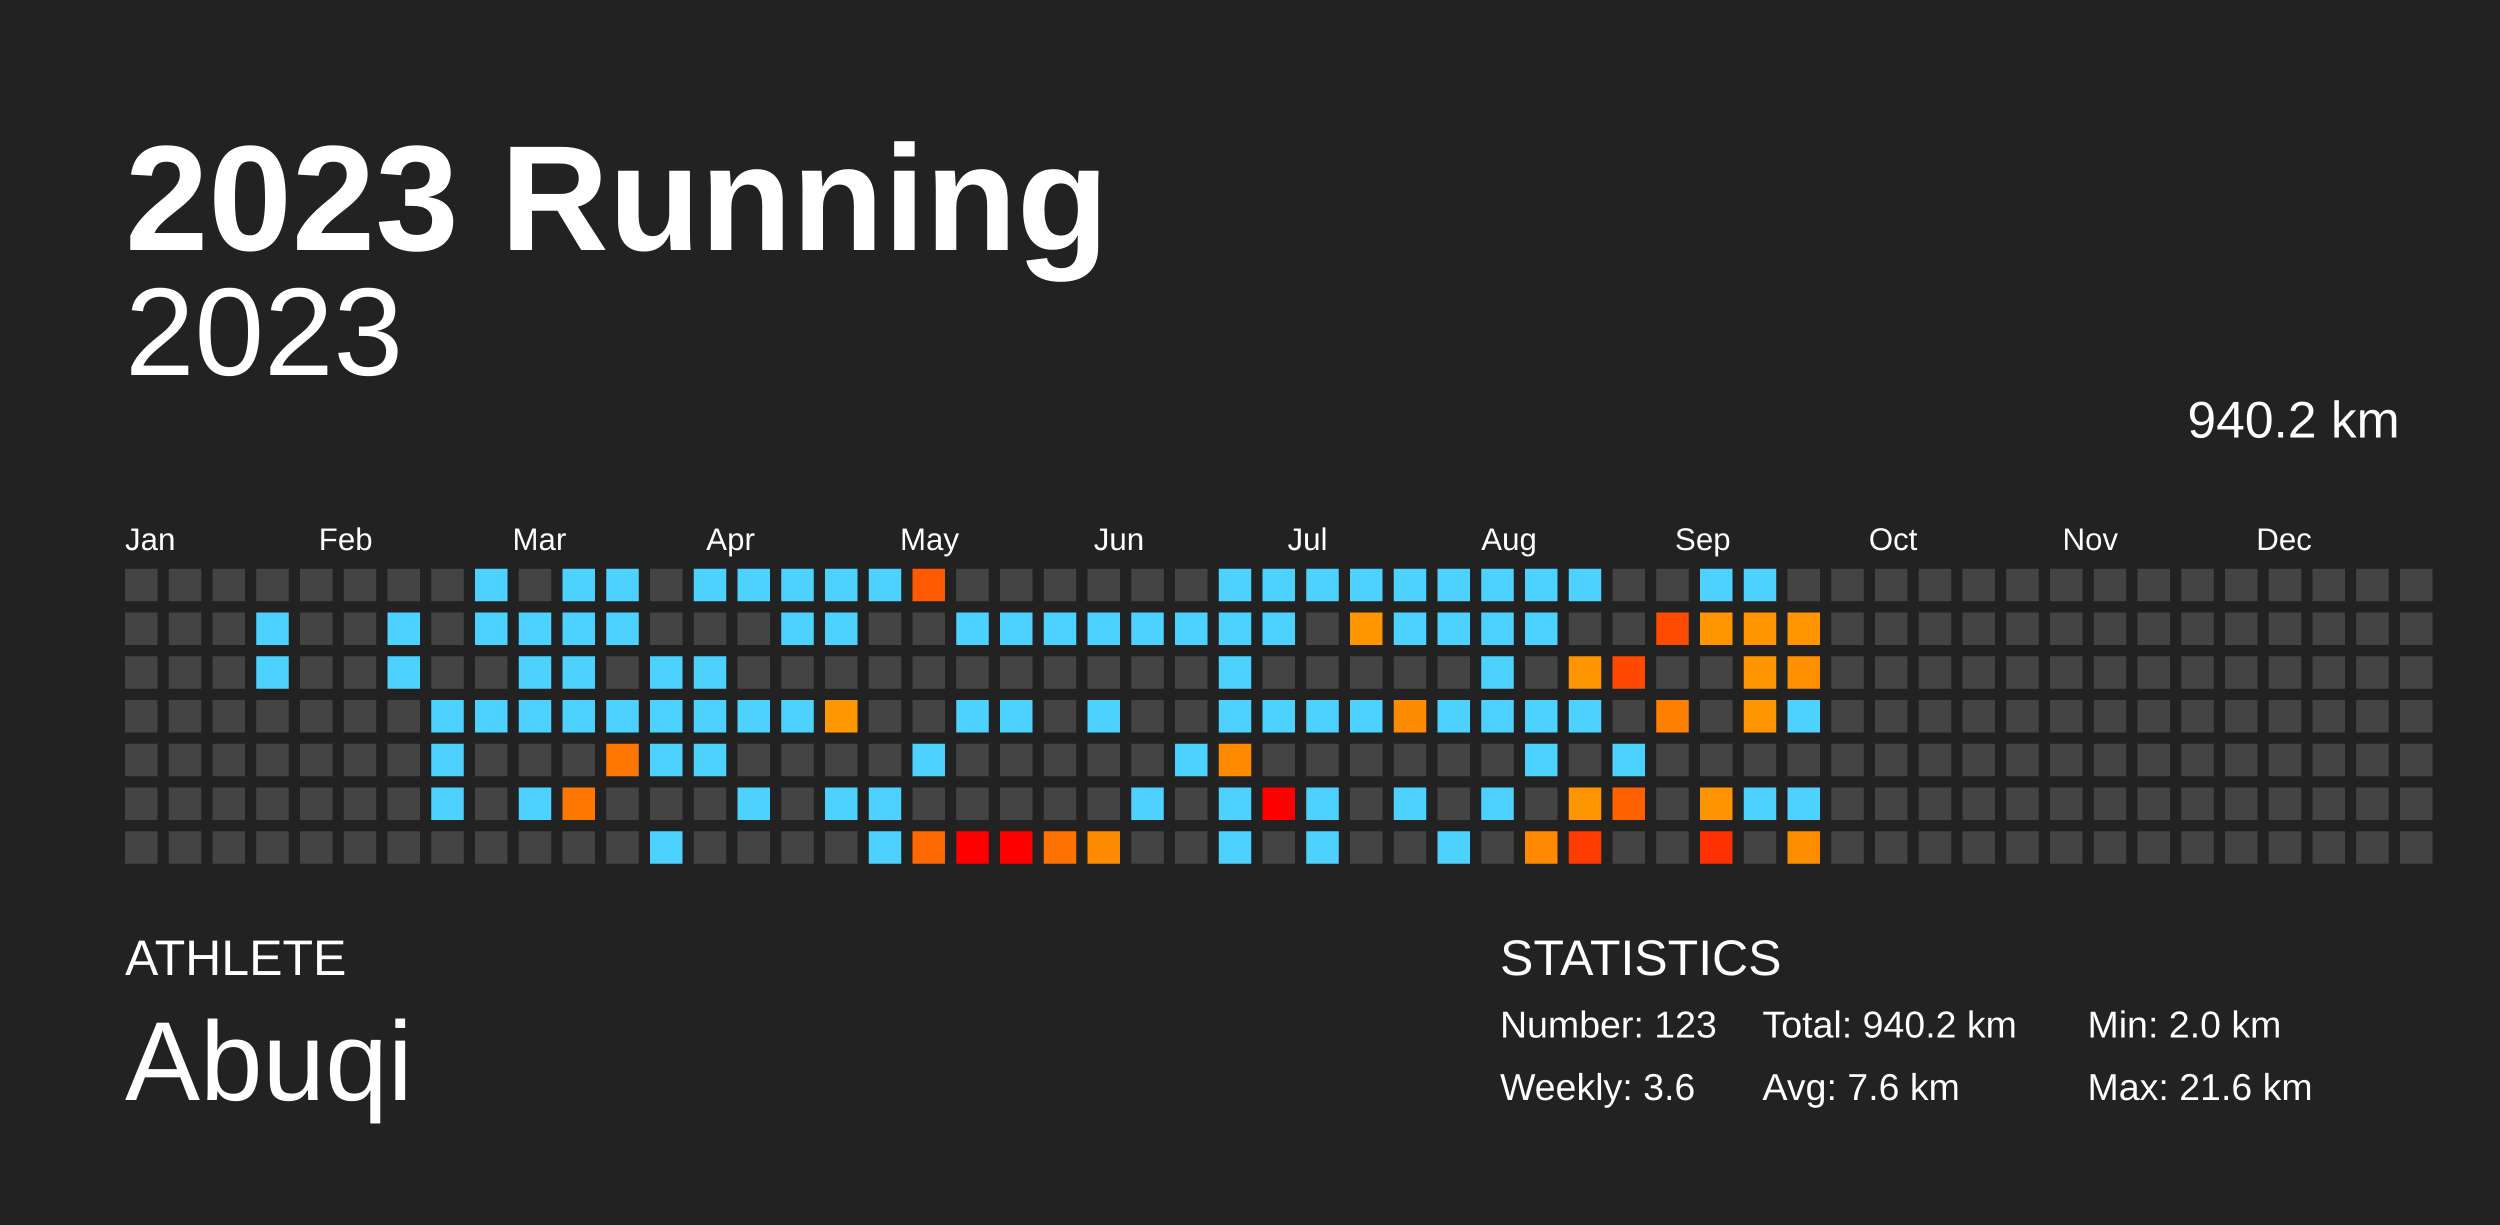
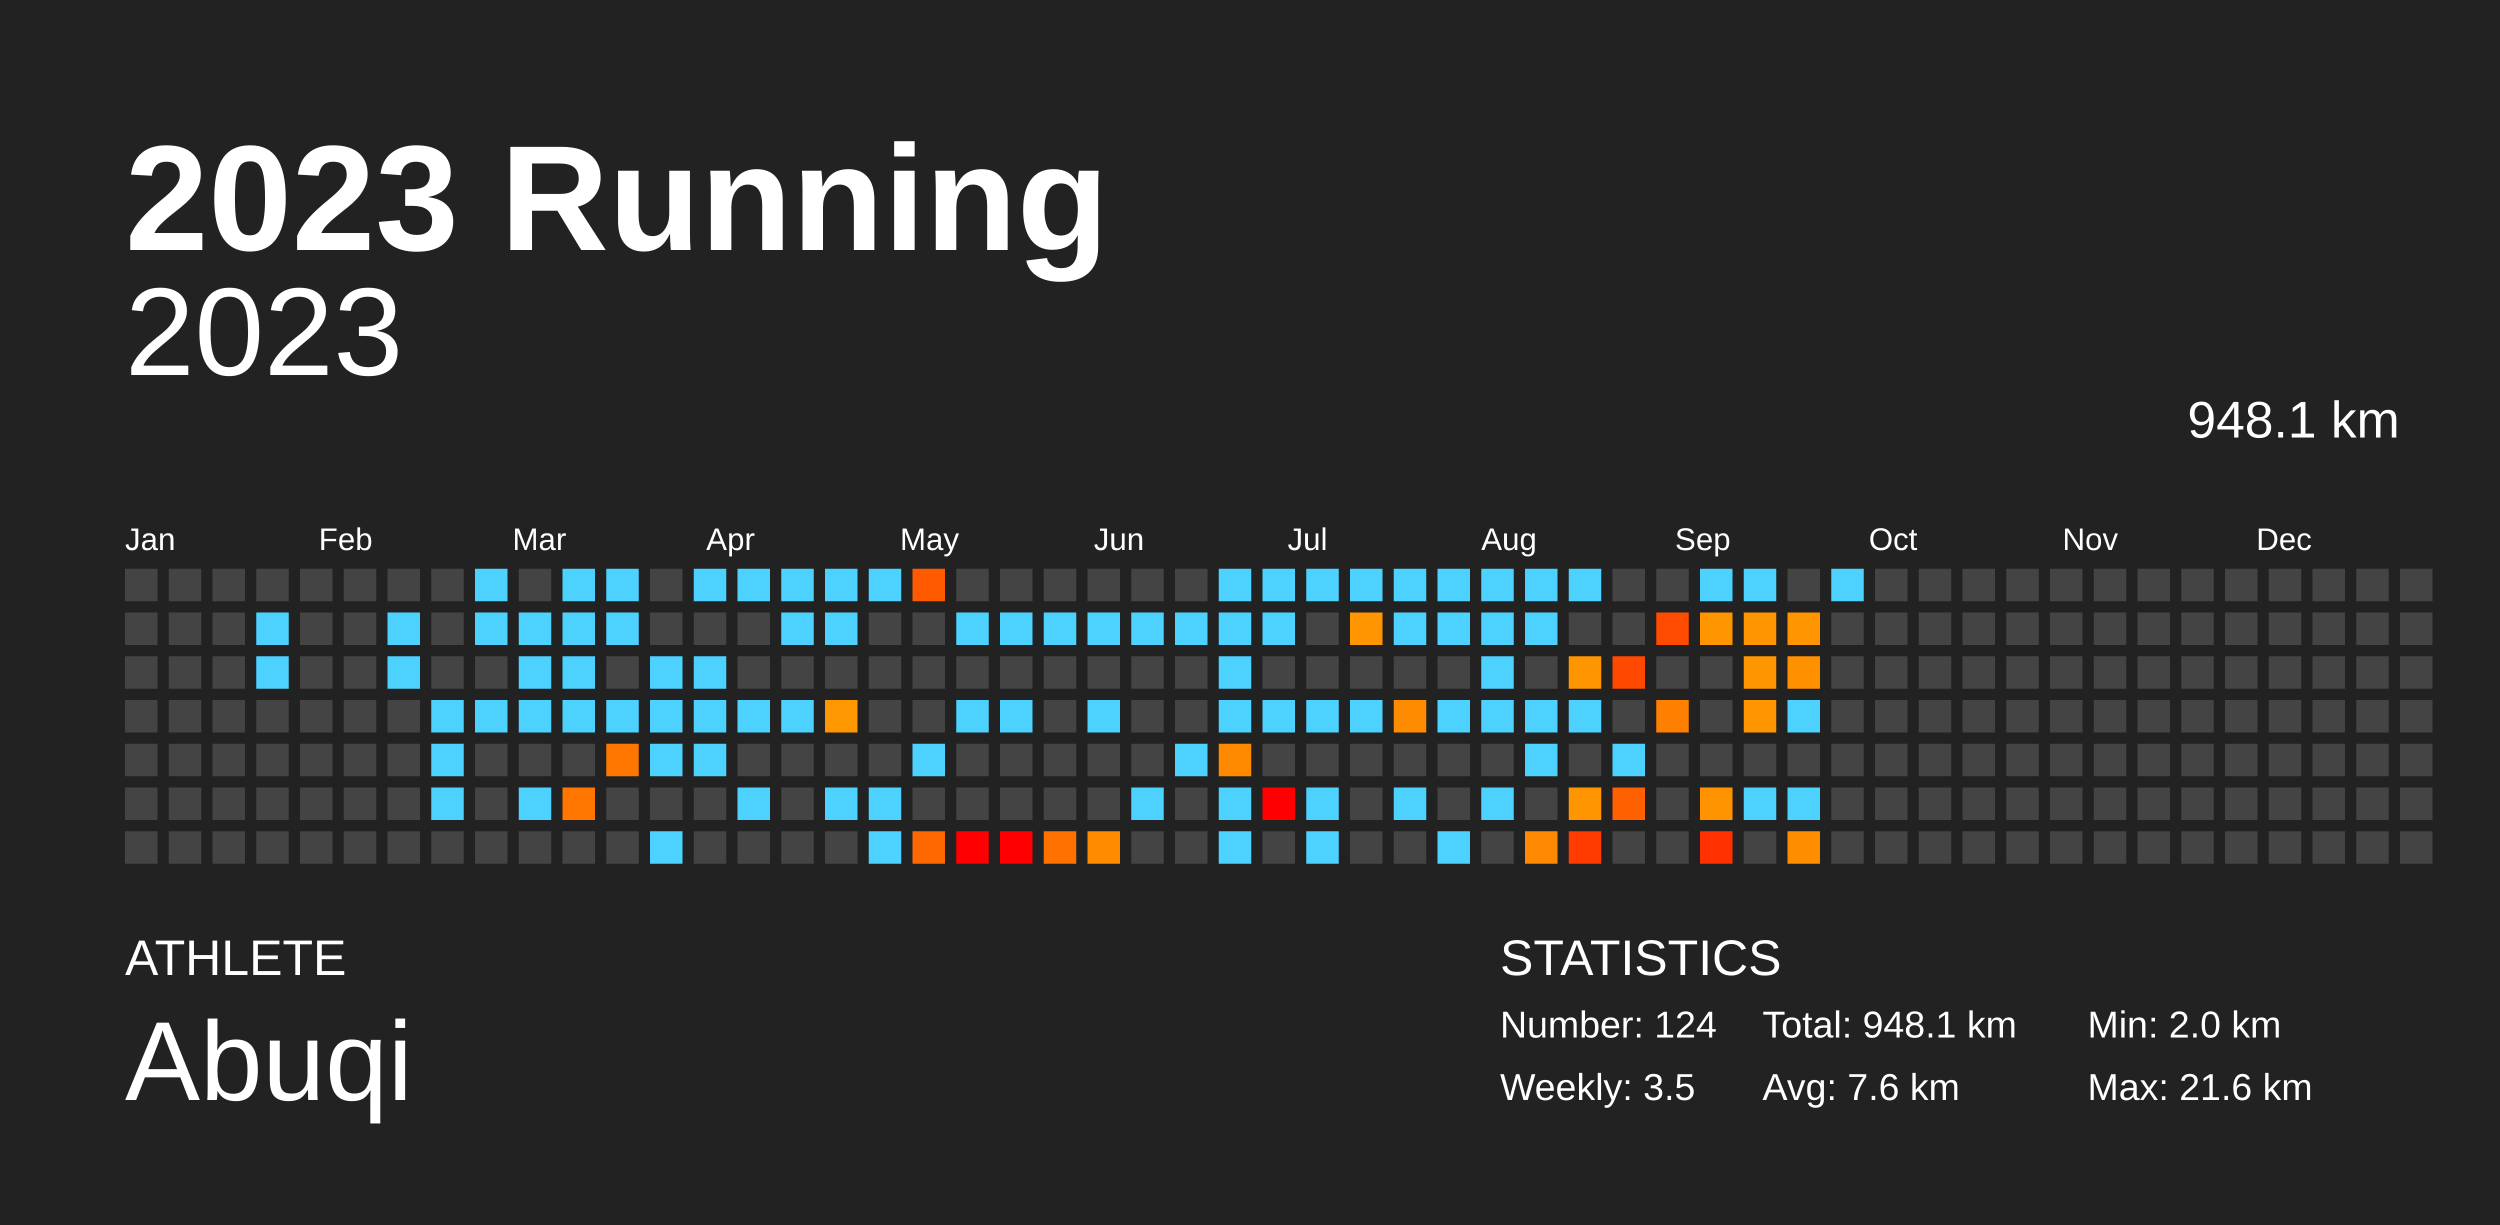
<svg xmlns="http://www.w3.org/2000/svg" baseProfile="full" height="98mm" version="1.1" viewBox="0,0,200,98" width="200mm">
  <defs />
  <rect fill="#222222" height="98" width="200" x="0" y="0" />
  <text fill="#FFFFFF" style="font-size:12px; font-family:Arial; font-weight:bold;" x="10" y="20">2023 Running</text>
  <text fill="#FFFFFF" style="font-size:4px; font-family:Arial" x="10" y="78">ATHLETE</text>
  <text fill="#FFFFFF" style="font-size:9px; font-family:Arial" x="10" y="88">Abuqi</text>
  <text fill="#FFFFFF" style="font-size:4px; font-family:Arial" x="120" y="78">STATISTICS</text>
-   <text fill="#FFFFFF" style="font-size:3px; font-family:Arial" x="120" y="83">Number: 123</text>
-   <text fill="#FFFFFF" style="font-size:3px; font-family:Arial" x="120" y="88">Weekly: 3.6</text>
-   <text fill="#FFFFFF" style="font-size:3px; font-family:Arial" x="141" y="83">Total: 940.2 km</text>
+   <text fill="#FFFFFF" style="font-size:3px; font-family:Arial" x="120" y="83">Number: 124</text>
+   <text fill="#FFFFFF" style="font-size:3px; font-family:Arial" x="120" y="88">Weekly: 3.5</text>
+   <text fill="#FFFFFF" style="font-size:3px; font-family:Arial" x="141" y="83">Total: 948.1 km</text>
  <text fill="#FFFFFF" style="font-size:3px; font-family:Arial" x="141" y="88">Avg: 7.6 km</text>
  <text fill="#FFFFFF" style="font-size:3px; font-family:Arial" x="167" y="83">Min: 2.0 km</text>
  <text fill="#FFFFFF" style="font-size:3px; font-family:Arial" x="167" y="88">Max: 21.6 km</text>
  <text alignment-baseline="hanging" fill="#FFFFFF" style="font-size:10.0px; font-family:Arial;" x="10" y="30">2023</text>
-   <text alignment-baseline="hanging" fill="#FFFFFF" style="font-size:4.125px; font-family:Arial;" x="175" y="35">940.2 km</text>
+   <text alignment-baseline="hanging" fill="#FFFFFF" style="font-size:4.125px; font-family:Arial;" x="175" y="35">948.1 km</text>
  <text fill="#FFFFFF" style="font-size:2.5px; font-family:Arial" x="10.0" y="44">Jan</text>
  <text fill="#FFFFFF" style="font-size:2.5px; font-family:Arial" x="25.5" y="44">Feb</text>
  <text fill="#FFFFFF" style="font-size:2.5px; font-family:Arial" x="41.0" y="44">Mar</text>
  <text fill="#FFFFFF" style="font-size:2.5px; font-family:Arial" x="56.5" y="44">Apr</text>
  <text fill="#FFFFFF" style="font-size:2.5px; font-family:Arial" x="72.0" y="44">May</text>
  <text fill="#FFFFFF" style="font-size:2.5px; font-family:Arial" x="87.5" y="44">Jun</text>
  <text fill="#FFFFFF" style="font-size:2.5px; font-family:Arial" x="103.0" y="44">Jul</text>
  <text fill="#FFFFFF" style="font-size:2.5px; font-family:Arial" x="118.5" y="44">Aug</text>
  <text fill="#FFFFFF" style="font-size:2.5px; font-family:Arial" x="134.0" y="44">Sep</text>
  <text fill="#FFFFFF" style="font-size:2.5px; font-family:Arial" x="149.5" y="44">Oct</text>
  <text fill="#FFFFFF" style="font-size:2.5px; font-family:Arial" x="165.0" y="44">Nov</text>
  <text fill="#FFFFFF" style="font-size:2.5px; font-family:Arial" x="180.5" y="44">Dec</text>
  <rect fill="#444444" height="2.6" width="2.6" x="10.0" y="45.5" />
  <rect fill="#444444" height="2.6" width="2.6" x="10.0" y="49.0" />
  <rect fill="#444444" height="2.6" width="2.6" x="10.0" y="52.5" />
  <rect fill="#444444" height="2.6" width="2.6" x="10.0" y="56.0" />
  <rect fill="#444444" height="2.6" width="2.6" x="10.0" y="59.5" />
  <rect fill="#444444" height="2.6" width="2.6" x="10.0" y="63.0" />
  <rect fill="#444444" height="2.6" width="2.6" x="10.0" y="66.5" />
  <rect fill="#444444" height="2.6" width="2.6" x="13.5" y="45.5" />
  <rect fill="#444444" height="2.6" width="2.6" x="13.5" y="49.0" />
  <rect fill="#444444" height="2.6" width="2.6" x="13.5" y="52.5" />
  <rect fill="#444444" height="2.6" width="2.6" x="13.5" y="56.0" />
  <rect fill="#444444" height="2.6" width="2.6" x="13.5" y="59.5" />
  <rect fill="#444444" height="2.6" width="2.6" x="13.5" y="63.0" />
  <rect fill="#444444" height="2.6" width="2.6" x="13.5" y="66.5" />
  <rect fill="#444444" height="2.6" width="2.6" x="17.0" y="45.5" />
  <rect fill="#444444" height="2.6" width="2.6" x="17.0" y="49.0" />
  <rect fill="#444444" height="2.6" width="2.6" x="17.0" y="52.5" />
  <rect fill="#444444" height="2.6" width="2.6" x="17.0" y="56.0" />
  <rect fill="#444444" height="2.6" width="2.6" x="17.0" y="59.5" />
  <rect fill="#444444" height="2.6" width="2.6" x="17.0" y="63.0" />
  <rect fill="#444444" height="2.6" width="2.6" x="17.0" y="66.5" />
  <rect fill="#444444" height="2.6" width="2.6" x="20.5" y="45.5" />
  <rect fill="#4dd2ff" height="2.6" width="2.6" x="20.5" y="49.0" />
  <rect fill="#4dd2ff" height="2.6" width="2.6" x="20.5" y="52.5" />
  <rect fill="#444444" height="2.6" width="2.6" x="20.5" y="56.0" />
  <rect fill="#444444" height="2.6" width="2.6" x="20.5" y="59.5" />
  <rect fill="#444444" height="2.6" width="2.6" x="20.5" y="63.0" />
  <rect fill="#444444" height="2.6" width="2.6" x="20.5" y="66.5" />
  <rect fill="#444444" height="2.6" width="2.6" x="24.0" y="45.5" />
  <rect fill="#444444" height="2.6" width="2.6" x="24.0" y="49.0" />
  <rect fill="#444444" height="2.6" width="2.6" x="24.0" y="52.5" />
  <rect fill="#444444" height="2.6" width="2.6" x="24.0" y="56.0" />
  <rect fill="#444444" height="2.6" width="2.6" x="24.0" y="59.5" />
  <rect fill="#444444" height="2.6" width="2.6" x="24.0" y="63.0" />
  <rect fill="#444444" height="2.6" width="2.6" x="24.0" y="66.5" />
  <rect fill="#444444" height="2.6" width="2.6" x="27.5" y="45.5" />
  <rect fill="#444444" height="2.6" width="2.6" x="27.5" y="49.0" />
  <rect fill="#444444" height="2.6" width="2.6" x="27.5" y="52.5" />
  <rect fill="#444444" height="2.6" width="2.6" x="27.5" y="56.0" />
  <rect fill="#444444" height="2.6" width="2.6" x="27.5" y="59.5" />
  <rect fill="#444444" height="2.6" width="2.6" x="27.5" y="63.0" />
  <rect fill="#444444" height="2.6" width="2.6" x="27.5" y="66.5" />
  <rect fill="#444444" height="2.6" width="2.6" x="31.0" y="45.5" />
  <rect fill="#4dd2ff" height="2.6" width="2.6" x="31.0" y="49.0" />
  <rect fill="#4dd2ff" height="2.6" width="2.6" x="31.0" y="52.5" />
  <rect fill="#444444" height="2.6" width="2.6" x="31.0" y="56.0" />
  <rect fill="#444444" height="2.6" width="2.6" x="31.0" y="59.5" />
  <rect fill="#444444" height="2.6" width="2.6" x="31.0" y="63.0" />
  <rect fill="#444444" height="2.6" width="2.6" x="31.0" y="66.5" />
  <rect fill="#444444" height="2.6" width="2.6" x="34.5" y="45.5" />
  <rect fill="#444444" height="2.6" width="2.6" x="34.5" y="49.0" />
  <rect fill="#444444" height="2.6" width="2.6" x="34.5" y="52.5" />
  <rect fill="#4dd2ff" height="2.6" width="2.6" x="34.5" y="56.0" />
  <rect fill="#4dd2ff" height="2.6" width="2.6" x="34.5" y="59.5" />
  <rect fill="#4dd2ff" height="2.6" width="2.6" x="34.5" y="63.0" />
  <rect fill="#444444" height="2.6" width="2.6" x="34.5" y="66.5" />
  <rect fill="#4dd2ff" height="2.6" width="2.6" x="38.0" y="45.5" />
  <rect fill="#4dd2ff" height="2.6" width="2.6" x="38.0" y="49.0" />
  <rect fill="#444444" height="2.6" width="2.6" x="38.0" y="52.5" />
  <rect fill="#4dd2ff" height="2.6" width="2.6" x="38.0" y="56.0" />
  <rect fill="#444444" height="2.6" width="2.6" x="38.0" y="59.5" />
  <rect fill="#444444" height="2.6" width="2.6" x="38.0" y="63.0" />
  <rect fill="#444444" height="2.6" width="2.6" x="38.0" y="66.5" />
  <rect fill="#444444" height="2.6" width="2.6" x="41.5" y="45.5" />
  <rect fill="#4dd2ff" height="2.6" width="2.6" x="41.5" y="49.0" />
  <rect fill="#4dd2ff" height="2.6" width="2.6" x="41.5" y="52.5" />
  <rect fill="#4dd2ff" height="2.6" width="2.6" x="41.5" y="56.0" />
  <rect fill="#444444" height="2.6" width="2.6" x="41.5" y="59.5" />
  <rect fill="#4dd2ff" height="2.6" width="2.6" x="41.5" y="63.0" />
  <rect fill="#444444" height="2.6" width="2.6" x="41.5" y="66.5" />
  <rect fill="#4dd2ff" height="2.6" width="2.6" x="45.0" y="45.5" />
  <rect fill="#4dd2ff" height="2.6" width="2.6" x="45.0" y="49.0" />
  <rect fill="#4dd2ff" height="2.6" width="2.6" x="45.0" y="52.5" />
  <rect fill="#4dd2ff" height="2.6" width="2.6" x="45.0" y="56.0" />
  <rect fill="#444444" height="2.6" width="2.6" x="45.0" y="59.5" />
  <rect fill="#ff7700" height="2.6" width="2.6" x="45.0" y="63.0" />
  <rect fill="#444444" height="2.6" width="2.6" x="45.0" y="66.5" />
  <rect fill="#4dd2ff" height="2.6" width="2.6" x="48.5" y="45.5" />
  <rect fill="#4dd2ff" height="2.6" width="2.6" x="48.5" y="49.0" />
  <rect fill="#444444" height="2.6" width="2.6" x="48.5" y="52.5" />
  <rect fill="#4dd2ff" height="2.6" width="2.6" x="48.5" y="56.0" />
  <rect fill="#ff7700" height="2.6" width="2.6" x="48.5" y="59.5" />
  <rect fill="#444444" height="2.6" width="2.6" x="48.5" y="63.0" />
  <rect fill="#444444" height="2.6" width="2.6" x="48.5" y="66.5" />
  <rect fill="#444444" height="2.6" width="2.6" x="52.0" y="45.5" />
  <rect fill="#444444" height="2.6" width="2.6" x="52.0" y="49.0" />
  <rect fill="#4dd2ff" height="2.6" width="2.6" x="52.0" y="52.5" />
  <rect fill="#4dd2ff" height="2.6" width="2.6" x="52.0" y="56.0" />
  <rect fill="#4dd2ff" height="2.6" width="2.6" x="52.0" y="59.5" />
  <rect fill="#444444" height="2.6" width="2.6" x="52.0" y="63.0" />
  <rect fill="#4dd2ff" height="2.6" width="2.6" x="52.0" y="66.5" />
  <rect fill="#4dd2ff" height="2.6" width="2.6" x="55.5" y="45.5" />
  <rect fill="#444444" height="2.6" width="2.6" x="55.5" y="49.0" />
  <rect fill="#4dd2ff" height="2.6" width="2.6" x="55.5" y="52.5" />
  <rect fill="#4dd2ff" height="2.6" width="2.6" x="55.5" y="56.0" />
  <rect fill="#4dd2ff" height="2.6" width="2.6" x="55.5" y="59.5" />
  <rect fill="#444444" height="2.6" width="2.6" x="55.5" y="63.0" />
  <rect fill="#444444" height="2.6" width="2.6" x="55.5" y="66.5" />
  <rect fill="#4dd2ff" height="2.6" width="2.6" x="59.0" y="45.5" />
  <rect fill="#444444" height="2.6" width="2.6" x="59.0" y="49.0" />
  <rect fill="#444444" height="2.6" width="2.6" x="59.0" y="52.5" />
  <rect fill="#4dd2ff" height="2.6" width="2.6" x="59.0" y="56.0" />
  <rect fill="#444444" height="2.6" width="2.6" x="59.0" y="59.5" />
  <rect fill="#4dd2ff" height="2.6" width="2.6" x="59.0" y="63.0" />
  <rect fill="#444444" height="2.6" width="2.6" x="59.0" y="66.5" />
  <rect fill="#4dd2ff" height="2.6" width="2.6" x="62.5" y="45.5" />
  <rect fill="#4dd2ff" height="2.6" width="2.6" x="62.5" y="49.0" />
  <rect fill="#444444" height="2.6" width="2.6" x="62.5" y="52.5" />
  <rect fill="#4dd2ff" height="2.6" width="2.6" x="62.5" y="56.0" />
  <rect fill="#444444" height="2.6" width="2.6" x="62.5" y="59.5" />
  <rect fill="#444444" height="2.6" width="2.6" x="62.5" y="63.0" />
  <rect fill="#444444" height="2.6" width="2.6" x="62.5" y="66.5" />
  <rect fill="#4dd2ff" height="2.6" width="2.6" x="66.0" y="45.5" />
  <rect fill="#4dd2ff" height="2.6" width="2.6" x="66.0" y="49.0" />
  <rect fill="#444444" height="2.6" width="2.6" x="66.0" y="52.5" />
  <rect fill="#ff9700" height="2.6" width="2.6" x="66.0" y="56.0" />
  <rect fill="#444444" height="2.6" width="2.6" x="66.0" y="59.5" />
  <rect fill="#4dd2ff" height="2.6" width="2.6" x="66.0" y="63.0" />
  <rect fill="#444444" height="2.6" width="2.6" x="66.0" y="66.5" />
  <rect fill="#4dd2ff" height="2.6" width="2.6" x="69.5" y="45.5" />
  <rect fill="#444444" height="2.6" width="2.6" x="69.5" y="49.0" />
  <rect fill="#444444" height="2.6" width="2.6" x="69.5" y="52.5" />
  <rect fill="#444444" height="2.6" width="2.6" x="69.5" y="56.0" />
  <rect fill="#444444" height="2.6" width="2.6" x="69.5" y="59.5" />
  <rect fill="#4dd2ff" height="2.6" width="2.6" x="69.5" y="63.0" />
  <rect fill="#4dd2ff" height="2.6" width="2.6" x="69.5" y="66.5" />
  <rect fill="#ff5a00" height="2.6" width="2.6" x="73.0" y="45.5" />
  <rect fill="#444444" height="2.6" width="2.6" x="73.0" y="49.0" />
  <rect fill="#444444" height="2.6" width="2.6" x="73.0" y="52.5" />
  <rect fill="#444444" height="2.6" width="2.6" x="73.0" y="56.0" />
  <rect fill="#4dd2ff" height="2.6" width="2.6" x="73.0" y="59.5" />
  <rect fill="#444444" height="2.6" width="2.6" x="73.0" y="63.0" />
  <rect fill="#ff6700" height="2.6" width="2.6" x="73.0" y="66.5" />
  <rect fill="#444444" height="2.6" width="2.6" x="76.5" y="45.5" />
  <rect fill="#4dd2ff" height="2.6" width="2.6" x="76.5" y="49.0" />
  <rect fill="#444444" height="2.6" width="2.6" x="76.5" y="52.5" />
  <rect fill="#4dd2ff" height="2.6" width="2.6" x="76.5" y="56.0" />
  <rect fill="#444444" height="2.6" width="2.6" x="76.5" y="59.5" />
  <rect fill="#444444" height="2.6" width="2.6" x="76.5" y="63.0" />
  <rect fill="red" height="2.6" width="2.6" x="76.5" y="66.5" />
  <rect fill="#444444" height="2.6" width="2.6" x="80.0" y="45.5" />
  <rect fill="#4dd2ff" height="2.6" width="2.6" x="80.0" y="49.0" />
  <rect fill="#444444" height="2.6" width="2.6" x="80.0" y="52.5" />
  <rect fill="#4dd2ff" height="2.6" width="2.6" x="80.0" y="56.0" />
  <rect fill="#444444" height="2.6" width="2.6" x="80.0" y="59.5" />
  <rect fill="#444444" height="2.6" width="2.6" x="80.0" y="63.0" />
  <rect fill="red" height="2.6" width="2.6" x="80.0" y="66.5" />
  <rect fill="#444444" height="2.6" width="2.6" x="83.5" y="45.5" />
  <rect fill="#4dd2ff" height="2.6" width="2.6" x="83.5" y="49.0" />
  <rect fill="#444444" height="2.6" width="2.6" x="83.5" y="52.5" />
  <rect fill="#444444" height="2.6" width="2.6" x="83.5" y="56.0" />
  <rect fill="#444444" height="2.6" width="2.6" x="83.5" y="59.5" />
  <rect fill="#444444" height="2.6" width="2.6" x="83.5" y="63.0" />
  <rect fill="#ff7100" height="2.6" width="2.6" x="83.5" y="66.5" />
  <rect fill="#444444" height="2.6" width="2.6" x="87.0" y="45.5" />
  <rect fill="#4dd2ff" height="2.6" width="2.6" x="87.0" y="49.0" />
  <rect fill="#444444" height="2.6" width="2.6" x="87.0" y="52.5" />
  <rect fill="#4dd2ff" height="2.6" width="2.6" x="87.0" y="56.0" />
  <rect fill="#444444" height="2.6" width="2.6" x="87.0" y="59.5" />
  <rect fill="#444444" height="2.6" width="2.6" x="87.0" y="63.0" />
  <rect fill="#ff8c00" height="2.6" width="2.6" x="87.0" y="66.5" />
  <rect fill="#444444" height="2.6" width="2.6" x="90.5" y="45.5" />
  <rect fill="#4dd2ff" height="2.6" width="2.6" x="90.5" y="49.0" />
  <rect fill="#444444" height="2.6" width="2.6" x="90.5" y="52.5" />
  <rect fill="#444444" height="2.6" width="2.6" x="90.5" y="56.0" />
  <rect fill="#444444" height="2.6" width="2.6" x="90.5" y="59.5" />
  <rect fill="#4dd2ff" height="2.6" width="2.6" x="90.5" y="63.0" />
  <rect fill="#444444" height="2.6" width="2.6" x="90.5" y="66.5" />
  <rect fill="#444444" height="2.6" width="2.6" x="94.0" y="45.5" />
  <rect fill="#4dd2ff" height="2.6" width="2.6" x="94.0" y="49.0" />
  <rect fill="#444444" height="2.6" width="2.6" x="94.0" y="52.5" />
  <rect fill="#444444" height="2.6" width="2.6" x="94.0" y="56.0" />
  <rect fill="#4dd2ff" height="2.6" width="2.6" x="94.0" y="59.5" />
  <rect fill="#444444" height="2.6" width="2.6" x="94.0" y="63.0" />
  <rect fill="#444444" height="2.6" width="2.6" x="94.0" y="66.5" />
  <rect fill="#4dd2ff" height="2.6" width="2.6" x="97.5" y="45.5" />
  <rect fill="#4dd2ff" height="2.6" width="2.6" x="97.5" y="49.0" />
  <rect fill="#4dd2ff" height="2.6" width="2.6" x="97.5" y="52.5" />
  <rect fill="#4dd2ff" height="2.6" width="2.6" x="97.5" y="56.0" />
  <rect fill="#ff8a00" height="2.6" width="2.6" x="97.5" y="59.5" />
  <rect fill="#4dd2ff" height="2.6" width="2.6" x="97.5" y="63.0" />
  <rect fill="#4dd2ff" height="2.6" width="2.6" x="97.5" y="66.5" />
  <rect fill="#4dd2ff" height="2.6" width="2.6" x="101.0" y="45.5" />
  <rect fill="#4dd2ff" height="2.6" width="2.6" x="101.0" y="49.0" />
  <rect fill="#444444" height="2.6" width="2.6" x="101.0" y="52.5" />
  <rect fill="#4dd2ff" height="2.6" width="2.6" x="101.0" y="56.0" />
  <rect fill="#444444" height="2.6" width="2.6" x="101.0" y="59.5" />
  <rect fill="red" height="2.6" width="2.6" x="101.0" y="63.0" />
  <rect fill="#444444" height="2.6" width="2.6" x="101.0" y="66.5" />
  <rect fill="#4dd2ff" height="2.6" width="2.6" x="104.5" y="45.5" />
  <rect fill="#444444" height="2.6" width="2.6" x="104.5" y="49.0" />
  <rect fill="#444444" height="2.6" width="2.6" x="104.5" y="52.5" />
  <rect fill="#4dd2ff" height="2.6" width="2.6" x="104.5" y="56.0" />
  <rect fill="#444444" height="2.6" width="2.6" x="104.5" y="59.5" />
  <rect fill="#4dd2ff" height="2.6" width="2.6" x="104.5" y="63.0" />
  <rect fill="#4dd2ff" height="2.6" width="2.6" x="104.5" y="66.5" />
  <rect fill="#4dd2ff" height="2.6" width="2.6" x="108.0" y="45.5" />
  <rect fill="#ff9600" height="2.6" width="2.6" x="108.0" y="49.0" />
  <rect fill="#444444" height="2.6" width="2.6" x="108.0" y="52.5" />
  <rect fill="#4dd2ff" height="2.6" width="2.6" x="108.0" y="56.0" />
  <rect fill="#444444" height="2.6" width="2.6" x="108.0" y="59.5" />
  <rect fill="#444444" height="2.6" width="2.6" x="108.0" y="63.0" />
  <rect fill="#444444" height="2.6" width="2.6" x="108.0" y="66.5" />
  <rect fill="#4dd2ff" height="2.6" width="2.6" x="111.5" y="45.5" />
  <rect fill="#4dd2ff" height="2.6" width="2.6" x="111.5" y="49.0" />
  <rect fill="#444444" height="2.6" width="2.6" x="111.5" y="52.5" />
  <rect fill="#ff8b00" height="2.6" width="2.6" x="111.5" y="56.0" />
  <rect fill="#444444" height="2.6" width="2.6" x="111.5" y="59.5" />
  <rect fill="#4dd2ff" height="2.6" width="2.6" x="111.5" y="63.0" />
  <rect fill="#444444" height="2.6" width="2.6" x="111.5" y="66.5" />
  <rect fill="#4dd2ff" height="2.6" width="2.6" x="115.0" y="45.5" />
  <rect fill="#4dd2ff" height="2.6" width="2.6" x="115.0" y="49.0" />
  <rect fill="#444444" height="2.6" width="2.6" x="115.0" y="52.5" />
  <rect fill="#4dd2ff" height="2.6" width="2.6" x="115.0" y="56.0" />
  <rect fill="#444444" height="2.6" width="2.6" x="115.0" y="59.5" />
  <rect fill="#444444" height="2.6" width="2.6" x="115.0" y="63.0" />
  <rect fill="#4dd2ff" height="2.6" width="2.6" x="115.0" y="66.5" />
  <rect fill="#4dd2ff" height="2.6" width="2.6" x="118.5" y="45.5" />
  <rect fill="#4dd2ff" height="2.6" width="2.6" x="118.5" y="49.0" />
  <rect fill="#4dd2ff" height="2.6" width="2.6" x="118.5" y="52.5" />
  <rect fill="#4dd2ff" height="2.6" width="2.6" x="118.5" y="56.0" />
  <rect fill="#444444" height="2.6" width="2.6" x="118.5" y="59.5" />
  <rect fill="#4dd2ff" height="2.6" width="2.6" x="118.5" y="63.0" />
  <rect fill="#444444" height="2.6" width="2.6" x="118.5" y="66.5" />
  <rect fill="#4dd2ff" height="2.6" width="2.6" x="122.0" y="45.5" />
  <rect fill="#4dd2ff" height="2.6" width="2.6" x="122.0" y="49.0" />
  <rect fill="#444444" height="2.6" width="2.6" x="122.0" y="52.5" />
  <rect fill="#4dd2ff" height="2.6" width="2.6" x="122.0" y="56.0" />
  <rect fill="#4dd2ff" height="2.6" width="2.6" x="122.0" y="59.5" />
  <rect fill="#444444" height="2.6" width="2.6" x="122.0" y="63.0" />
  <rect fill="#ff8900" height="2.6" width="2.6" x="122.0" y="66.5" />
  <rect fill="#4dd2ff" height="2.6" width="2.6" x="125.5" y="45.5" />
  <rect fill="#444444" height="2.6" width="2.6" x="125.5" y="49.0" />
  <rect fill="#ff9500" height="2.6" width="2.6" x="125.5" y="52.5" />
  <rect fill="#4dd2ff" height="2.6" width="2.6" x="125.5" y="56.0" />
  <rect fill="#444444" height="2.6" width="2.6" x="125.5" y="59.5" />
  <rect fill="#ff9500" height="2.6" width="2.6" x="125.5" y="63.0" />
  <rect fill="#ff3b00" height="2.6" width="2.6" x="125.5" y="66.5" />
  <rect fill="#444444" height="2.6" width="2.6" x="129.0" y="45.5" />
  <rect fill="#444444" height="2.6" width="2.6" x="129.0" y="49.0" />
  <rect fill="#ff4800" height="2.6" width="2.6" x="129.0" y="52.5" />
  <rect fill="#444444" height="2.6" width="2.6" x="129.0" y="56.0" />
  <rect fill="#4dd2ff" height="2.6" width="2.6" x="129.0" y="59.5" />
  <rect fill="#ff6000" height="2.6" width="2.6" x="129.0" y="63.0" />
  <rect fill="#444444" height="2.6" width="2.6" x="129.0" y="66.5" />
  <rect fill="#444444" height="2.6" width="2.6" x="132.5" y="45.5" />
  <rect fill="#ff4b00" height="2.6" width="2.6" x="132.5" y="49.0" />
  <rect fill="#444444" height="2.6" width="2.6" x="132.5" y="52.5" />
  <rect fill="#ff7f00" height="2.6" width="2.6" x="132.5" y="56.0" />
  <rect fill="#444444" height="2.6" width="2.6" x="132.5" y="59.5" />
  <rect fill="#444444" height="2.6" width="2.6" x="132.5" y="63.0" />
  <rect fill="#444444" height="2.6" width="2.6" x="132.5" y="66.5" />
  <rect fill="#4dd2ff" height="2.6" width="2.6" x="136.0" y="45.5" />
  <rect fill="#ff9600" height="2.6" width="2.6" x="136.0" y="49.0" />
  <rect fill="#444444" height="2.6" width="2.6" x="136.0" y="52.5" />
  <rect fill="#444444" height="2.6" width="2.6" x="136.0" y="56.0" />
  <rect fill="#444444" height="2.6" width="2.6" x="136.0" y="59.5" />
  <rect fill="#ff9300" height="2.6" width="2.6" x="136.0" y="63.0" />
  <rect fill="#ff3100" height="2.6" width="2.6" x="136.0" y="66.5" />
  <rect fill="#4dd2ff" height="2.6" width="2.6" x="139.5" y="45.5" />
  <rect fill="#ff9500" height="2.6" width="2.6" x="139.5" y="49.0" />
  <rect fill="#ff9600" height="2.6" width="2.6" x="139.5" y="52.5" />
  <rect fill="#ff9500" height="2.6" width="2.6" x="139.5" y="56.0" />
  <rect fill="#444444" height="2.6" width="2.6" x="139.5" y="59.5" />
  <rect fill="#4dd2ff" height="2.6" width="2.6" x="139.5" y="63.0" />
  <rect fill="#444444" height="2.6" width="2.6" x="139.5" y="66.5" />
  <rect fill="#444444" height="2.6" width="2.6" x="143.0" y="45.5" />
  <rect fill="#ff9500" height="2.6" width="2.6" x="143.0" y="49.0" />
  <rect fill="#ff9000" height="2.6" width="2.6" x="143.0" y="52.5" />
  <rect fill="#4dd2ff" height="2.6" width="2.6" x="143.0" y="56.0" />
  <rect fill="#444444" height="2.6" width="2.6" x="143.0" y="59.5" />
  <rect fill="#4dd2ff" height="2.6" width="2.6" x="143.0" y="63.0" />
  <rect fill="#ff8d00" height="2.6" width="2.6" x="143.0" y="66.5" />
-   <rect fill="#444444" height="2.6" width="2.6" x="146.5" y="45.5" />
+   <rect fill="#4dd2ff" height="2.6" width="2.6" x="146.5" y="45.5" />
  <rect fill="#444444" height="2.6" width="2.6" x="146.5" y="49.0" />
  <rect fill="#444444" height="2.6" width="2.6" x="146.5" y="52.5" />
  <rect fill="#444444" height="2.6" width="2.6" x="146.5" y="56.0" />
  <rect fill="#444444" height="2.6" width="2.6" x="146.5" y="59.5" />
  <rect fill="#444444" height="2.6" width="2.6" x="146.5" y="63.0" />
  <rect fill="#444444" height="2.6" width="2.6" x="146.5" y="66.5" />
  <rect fill="#444444" height="2.6" width="2.6" x="150.0" y="45.5" />
  <rect fill="#444444" height="2.6" width="2.6" x="150.0" y="49.0" />
  <rect fill="#444444" height="2.6" width="2.6" x="150.0" y="52.5" />
  <rect fill="#444444" height="2.6" width="2.6" x="150.0" y="56.0" />
  <rect fill="#444444" height="2.6" width="2.6" x="150.0" y="59.5" />
  <rect fill="#444444" height="2.6" width="2.6" x="150.0" y="63.0" />
  <rect fill="#444444" height="2.6" width="2.6" x="150.0" y="66.5" />
  <rect fill="#444444" height="2.6" width="2.6" x="153.5" y="45.5" />
  <rect fill="#444444" height="2.6" width="2.6" x="153.5" y="49.0" />
  <rect fill="#444444" height="2.6" width="2.6" x="153.5" y="52.5" />
  <rect fill="#444444" height="2.6" width="2.6" x="153.5" y="56.0" />
  <rect fill="#444444" height="2.6" width="2.6" x="153.5" y="59.5" />
  <rect fill="#444444" height="2.6" width="2.6" x="153.5" y="63.0" />
  <rect fill="#444444" height="2.6" width="2.6" x="153.5" y="66.5" />
  <rect fill="#444444" height="2.6" width="2.6" x="157.0" y="45.5" />
  <rect fill="#444444" height="2.6" width="2.6" x="157.0" y="49.0" />
  <rect fill="#444444" height="2.6" width="2.6" x="157.0" y="52.5" />
  <rect fill="#444444" height="2.6" width="2.6" x="157.0" y="56.0" />
  <rect fill="#444444" height="2.6" width="2.6" x="157.0" y="59.5" />
  <rect fill="#444444" height="2.6" width="2.6" x="157.0" y="63.0" />
  <rect fill="#444444" height="2.6" width="2.6" x="157.0" y="66.5" />
  <rect fill="#444444" height="2.6" width="2.6" x="160.5" y="45.5" />
  <rect fill="#444444" height="2.6" width="2.6" x="160.5" y="49.0" />
  <rect fill="#444444" height="2.6" width="2.6" x="160.5" y="52.5" />
  <rect fill="#444444" height="2.6" width="2.6" x="160.5" y="56.0" />
  <rect fill="#444444" height="2.6" width="2.6" x="160.5" y="59.5" />
  <rect fill="#444444" height="2.6" width="2.6" x="160.5" y="63.0" />
  <rect fill="#444444" height="2.6" width="2.6" x="160.5" y="66.5" />
  <rect fill="#444444" height="2.6" width="2.6" x="164.0" y="45.5" />
  <rect fill="#444444" height="2.6" width="2.6" x="164.0" y="49.0" />
  <rect fill="#444444" height="2.6" width="2.6" x="164.0" y="52.5" />
  <rect fill="#444444" height="2.6" width="2.6" x="164.0" y="56.0" />
  <rect fill="#444444" height="2.6" width="2.6" x="164.0" y="59.5" />
  <rect fill="#444444" height="2.6" width="2.6" x="164.0" y="63.0" />
  <rect fill="#444444" height="2.6" width="2.6" x="164.0" y="66.5" />
  <rect fill="#444444" height="2.6" width="2.6" x="167.5" y="45.5" />
  <rect fill="#444444" height="2.6" width="2.6" x="167.5" y="49.0" />
  <rect fill="#444444" height="2.6" width="2.6" x="167.5" y="52.5" />
  <rect fill="#444444" height="2.6" width="2.6" x="167.5" y="56.0" />
  <rect fill="#444444" height="2.6" width="2.6" x="167.5" y="59.5" />
  <rect fill="#444444" height="2.6" width="2.6" x="167.5" y="63.0" />
  <rect fill="#444444" height="2.6" width="2.6" x="167.5" y="66.5" />
  <rect fill="#444444" height="2.6" width="2.6" x="171.0" y="45.5" />
  <rect fill="#444444" height="2.6" width="2.6" x="171.0" y="49.0" />
  <rect fill="#444444" height="2.6" width="2.6" x="171.0" y="52.5" />
  <rect fill="#444444" height="2.6" width="2.6" x="171.0" y="56.0" />
  <rect fill="#444444" height="2.6" width="2.6" x="171.0" y="59.5" />
  <rect fill="#444444" height="2.6" width="2.6" x="171.0" y="63.0" />
  <rect fill="#444444" height="2.6" width="2.6" x="171.0" y="66.5" />
  <rect fill="#444444" height="2.6" width="2.6" x="174.5" y="45.5" />
  <rect fill="#444444" height="2.6" width="2.6" x="174.5" y="49.0" />
  <rect fill="#444444" height="2.6" width="2.6" x="174.5" y="52.5" />
  <rect fill="#444444" height="2.6" width="2.6" x="174.5" y="56.0" />
  <rect fill="#444444" height="2.6" width="2.6" x="174.5" y="59.5" />
  <rect fill="#444444" height="2.6" width="2.6" x="174.5" y="63.0" />
  <rect fill="#444444" height="2.6" width="2.6" x="174.5" y="66.5" />
  <rect fill="#444444" height="2.6" width="2.6" x="178.0" y="45.5" />
  <rect fill="#444444" height="2.6" width="2.6" x="178.0" y="49.0" />
  <rect fill="#444444" height="2.6" width="2.6" x="178.0" y="52.5" />
  <rect fill="#444444" height="2.6" width="2.6" x="178.0" y="56.0" />
  <rect fill="#444444" height="2.6" width="2.6" x="178.0" y="59.5" />
  <rect fill="#444444" height="2.6" width="2.6" x="178.0" y="63.0" />
  <rect fill="#444444" height="2.6" width="2.6" x="178.0" y="66.5" />
  <rect fill="#444444" height="2.6" width="2.6" x="181.5" y="45.5" />
  <rect fill="#444444" height="2.6" width="2.6" x="181.5" y="49.0" />
  <rect fill="#444444" height="2.6" width="2.6" x="181.5" y="52.5" />
  <rect fill="#444444" height="2.6" width="2.6" x="181.5" y="56.0" />
  <rect fill="#444444" height="2.6" width="2.6" x="181.5" y="59.5" />
  <rect fill="#444444" height="2.6" width="2.6" x="181.5" y="63.0" />
  <rect fill="#444444" height="2.6" width="2.6" x="181.5" y="66.5" />
  <rect fill="#444444" height="2.6" width="2.6" x="185.0" y="45.5" />
  <rect fill="#444444" height="2.6" width="2.6" x="185.0" y="49.0" />
  <rect fill="#444444" height="2.6" width="2.6" x="185.0" y="52.5" />
  <rect fill="#444444" height="2.6" width="2.6" x="185.0" y="56.0" />
  <rect fill="#444444" height="2.6" width="2.6" x="185.0" y="59.5" />
  <rect fill="#444444" height="2.6" width="2.6" x="185.0" y="63.0" />
  <rect fill="#444444" height="2.6" width="2.6" x="185.0" y="66.5" />
  <rect fill="#444444" height="2.6" width="2.6" x="188.5" y="45.5" />
  <rect fill="#444444" height="2.6" width="2.6" x="188.5" y="49.0" />
  <rect fill="#444444" height="2.6" width="2.6" x="188.5" y="52.5" />
  <rect fill="#444444" height="2.6" width="2.6" x="188.5" y="56.0" />
  <rect fill="#444444" height="2.6" width="2.6" x="188.5" y="59.5" />
  <rect fill="#444444" height="2.6" width="2.6" x="188.5" y="63.0" />
  <rect fill="#444444" height="2.6" width="2.6" x="188.5" y="66.5" />
  <rect fill="#444444" height="2.6" width="2.6" x="192.0" y="45.5" />
  <rect fill="#444444" height="2.6" width="2.6" x="192.0" y="49.0" />
  <rect fill="#444444" height="2.6" width="2.6" x="192.0" y="52.5" />
  <rect fill="#444444" height="2.6" width="2.6" x="192.0" y="56.0" />
  <rect fill="#444444" height="2.6" width="2.6" x="192.0" y="59.5" />
  <rect fill="#444444" height="2.6" width="2.6" x="192.0" y="63.0" />
  <rect fill="#444444" height="2.6" width="2.6" x="192.0" y="66.5" />
</svg>
